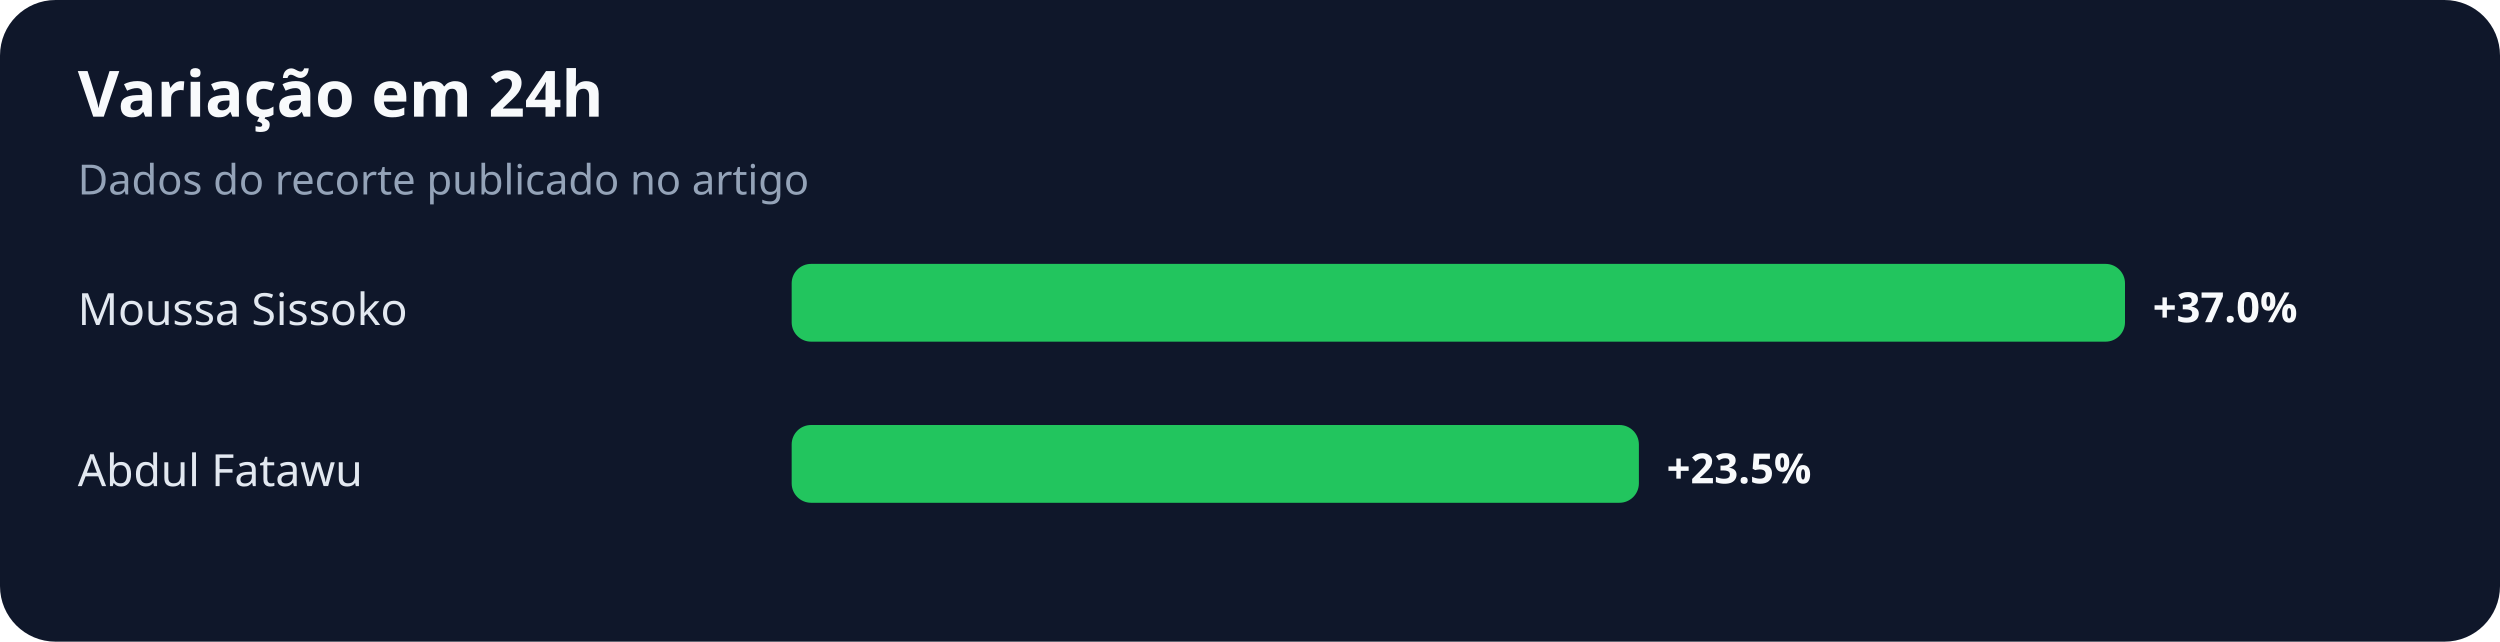
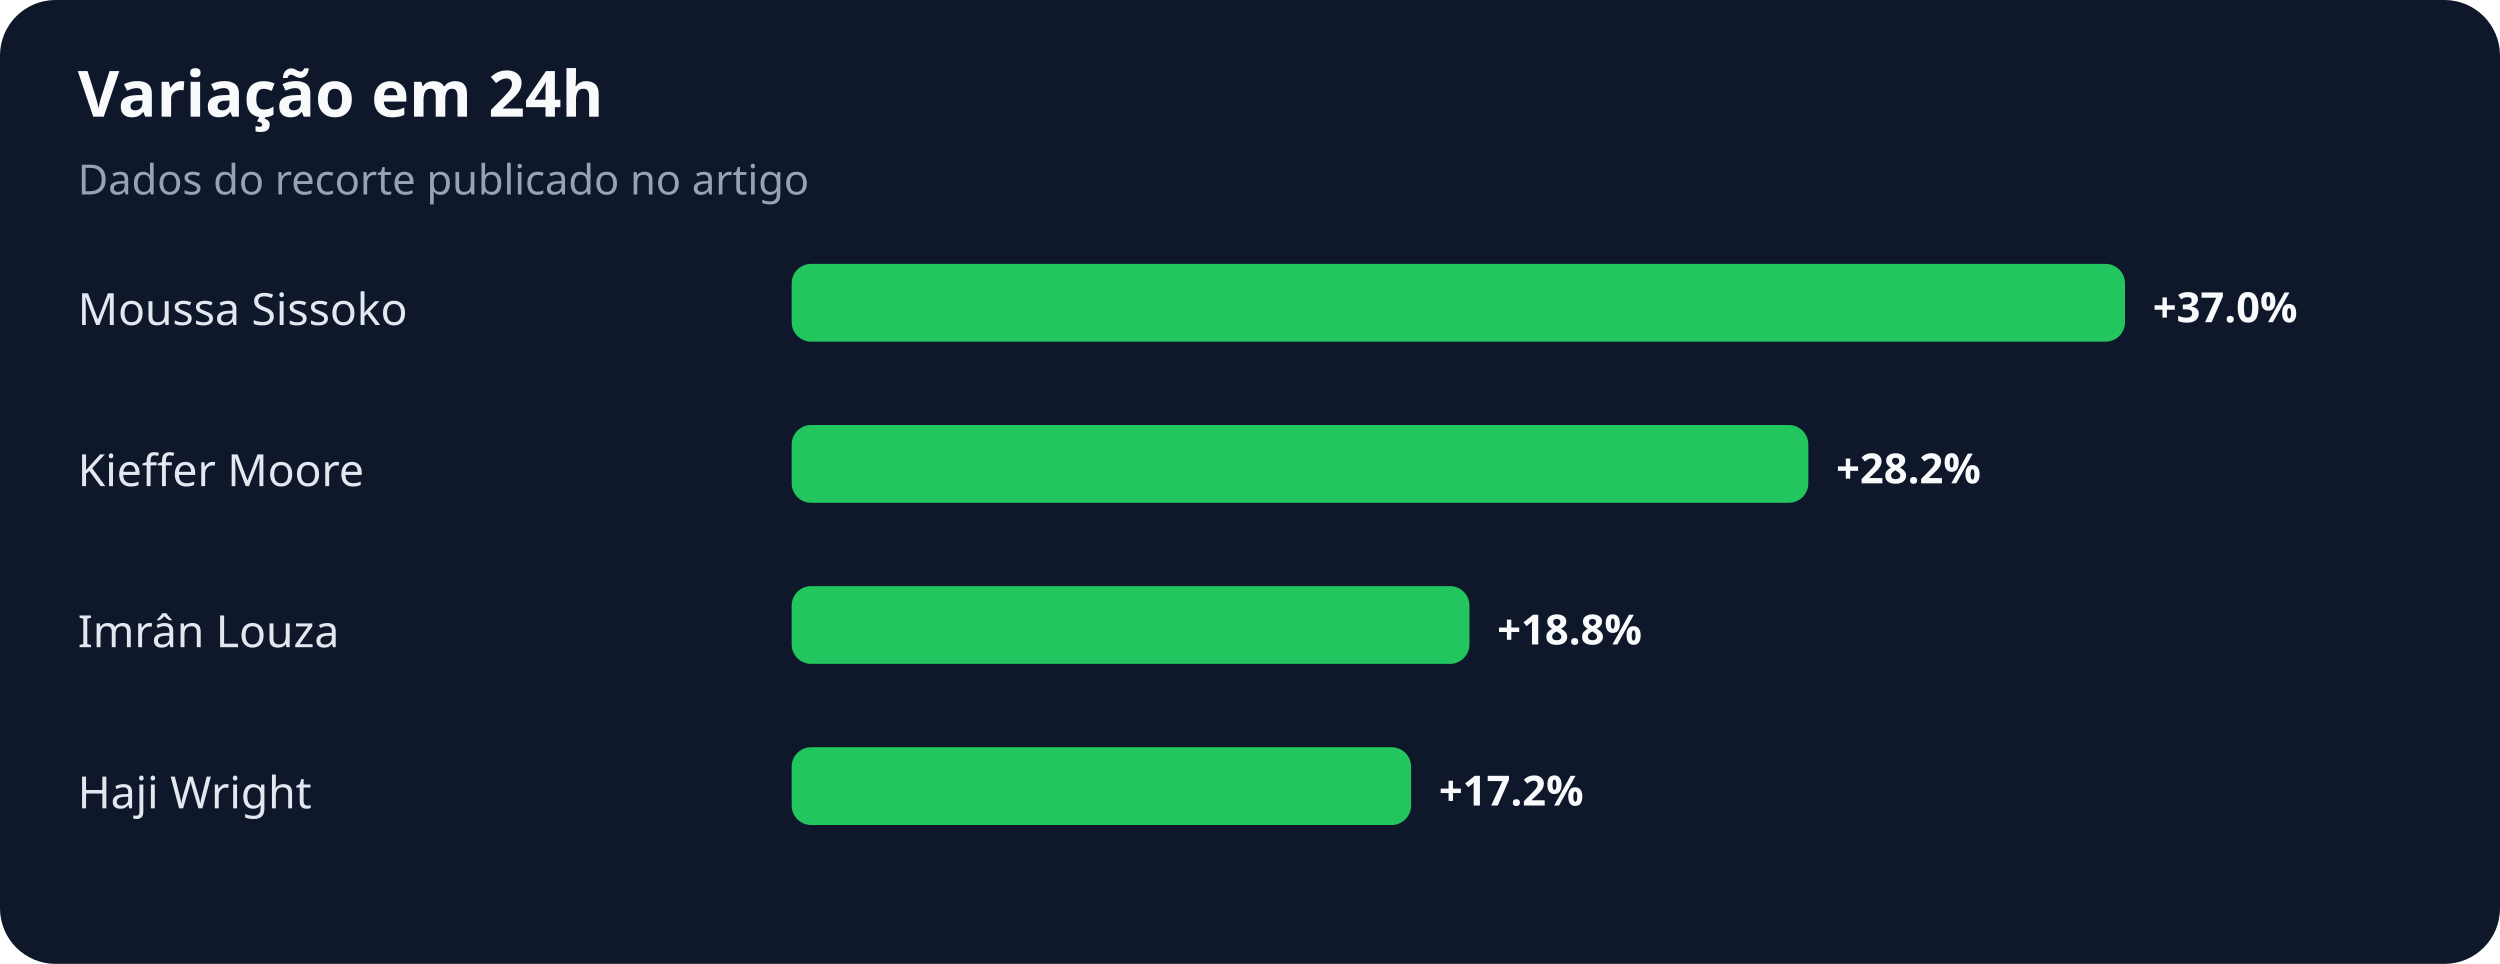
- <svg xmlns="http://www.w3.org/2000/svg" width="900" height="231" viewBox="0 0 900 231" role="img" aria-labelledby="title desc">
+ <svg xmlns="http://www.w3.org/2000/svg" width="900" height="347" viewBox="0 0 900 347" role="img" aria-labelledby="title desc">
  <rect width="100%" height="100%" rx="20" fill="#0f172a" />
  <text x="28" y="42" fill="#f8fafc" font-family="system-ui,sans-serif" font-size="23" font-weight="700">Variação em 24h</text>
  <text x="28" y="70" fill="#94a3b8" font-family="system-ui,sans-serif" font-size="15">Dados do recorte publicado no artigo</text>
  <text x="28" y="117" fill="#e2e8f0" font-family="system-ui,sans-serif" font-size="16">Moussa Sissoko</text>
  <rect x="285" y="95" width="480" height="28" rx="7" fill="#22c55e" />
  <text x="775" y="116" fill="#f8fafc" font-family="system-ui,sans-serif" font-size="15" font-weight="700">+37.0%</text>
-   <text x="28" y="175" fill="#e2e8f0" font-family="system-ui,sans-serif" font-size="16">Abdul Fatawu</text>
-   <rect x="285" y="153" width="305" height="28" rx="7" fill="#22c55e" />
-   <text x="600" y="174" fill="#f8fafc" font-family="system-ui,sans-serif" font-size="15" font-weight="700">+23.5%</text>
+   <text x="28" y="175" fill="#e2e8f0" font-family="system-ui,sans-serif" font-size="16">Kieffer Moore</text>
+   <rect x="285" y="153" width="366" height="28" rx="7" fill="#22c55e" />
+   <text x="661" y="174" fill="#f8fafc" font-family="system-ui,sans-serif" font-size="15" font-weight="700">+28.2%</text>
+   <text x="28" y="233" fill="#e2e8f0" font-family="system-ui,sans-serif" font-size="16">Imrân Louza</text>
+   <rect x="285" y="211" width="244" height="28" rx="7" fill="#22c55e" />
+   <text x="539" y="232" fill="#f8fafc" font-family="system-ui,sans-serif" font-size="15" font-weight="700">+18.8%</text>
+   <text x="28" y="291" fill="#e2e8f0" font-family="system-ui,sans-serif" font-size="16">Haji Wright</text>
+   <rect x="285" y="269" width="223" height="28" rx="7" fill="#22c55e" />
+   <text x="518" y="290" fill="#f8fafc" font-family="system-ui,sans-serif" font-size="15" font-weight="700">+17.2%</text>
</svg>
